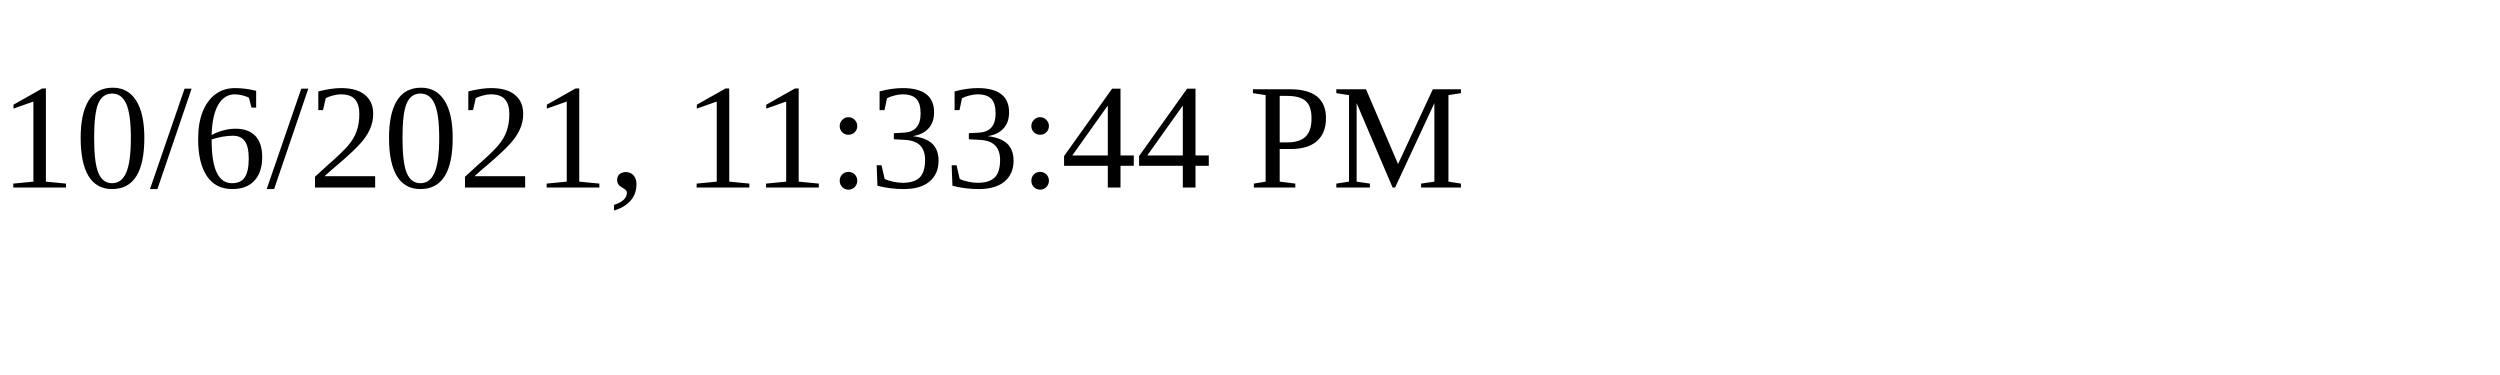
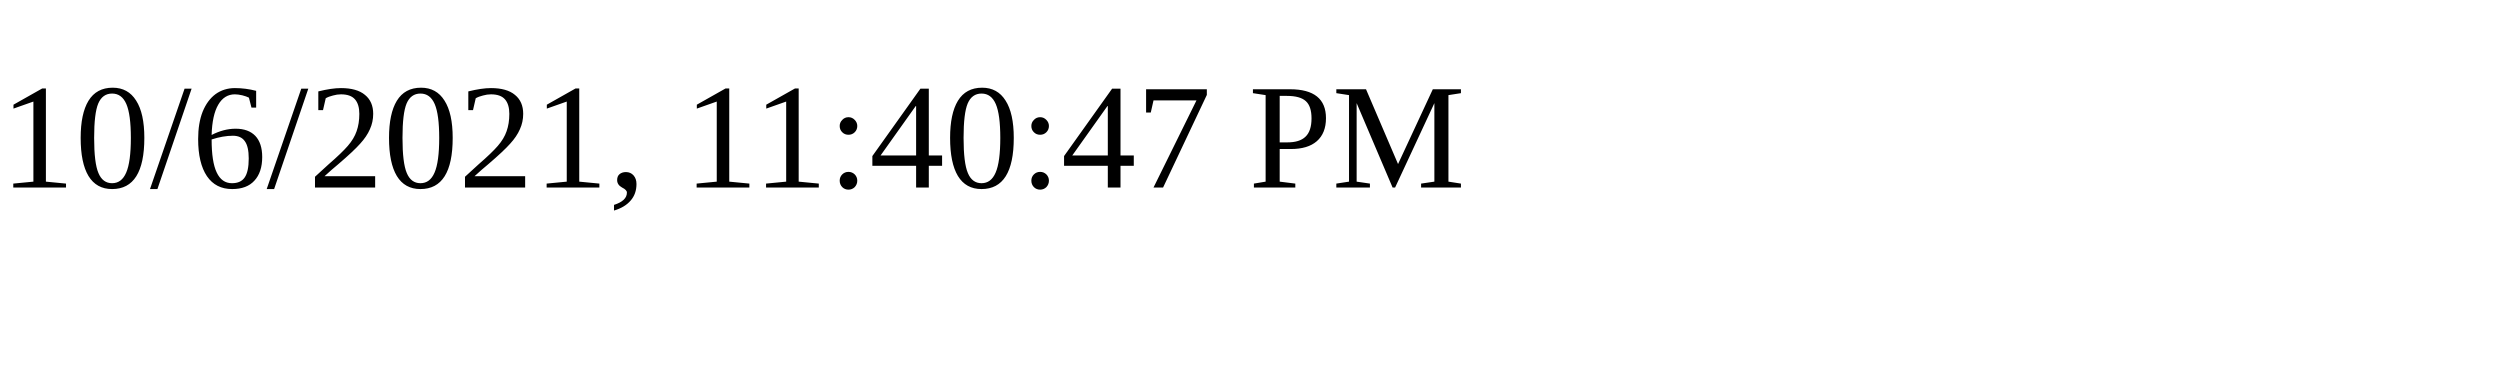
<svg xmlns="http://www.w3.org/2000/svg" height="30" width="200">
-   <text x="0" y="15">10/6/2021, 11:33:44 PM</text>
+   <text x="0" y="15">10/6/2021, 11:40:47 PM</text>
</svg>
